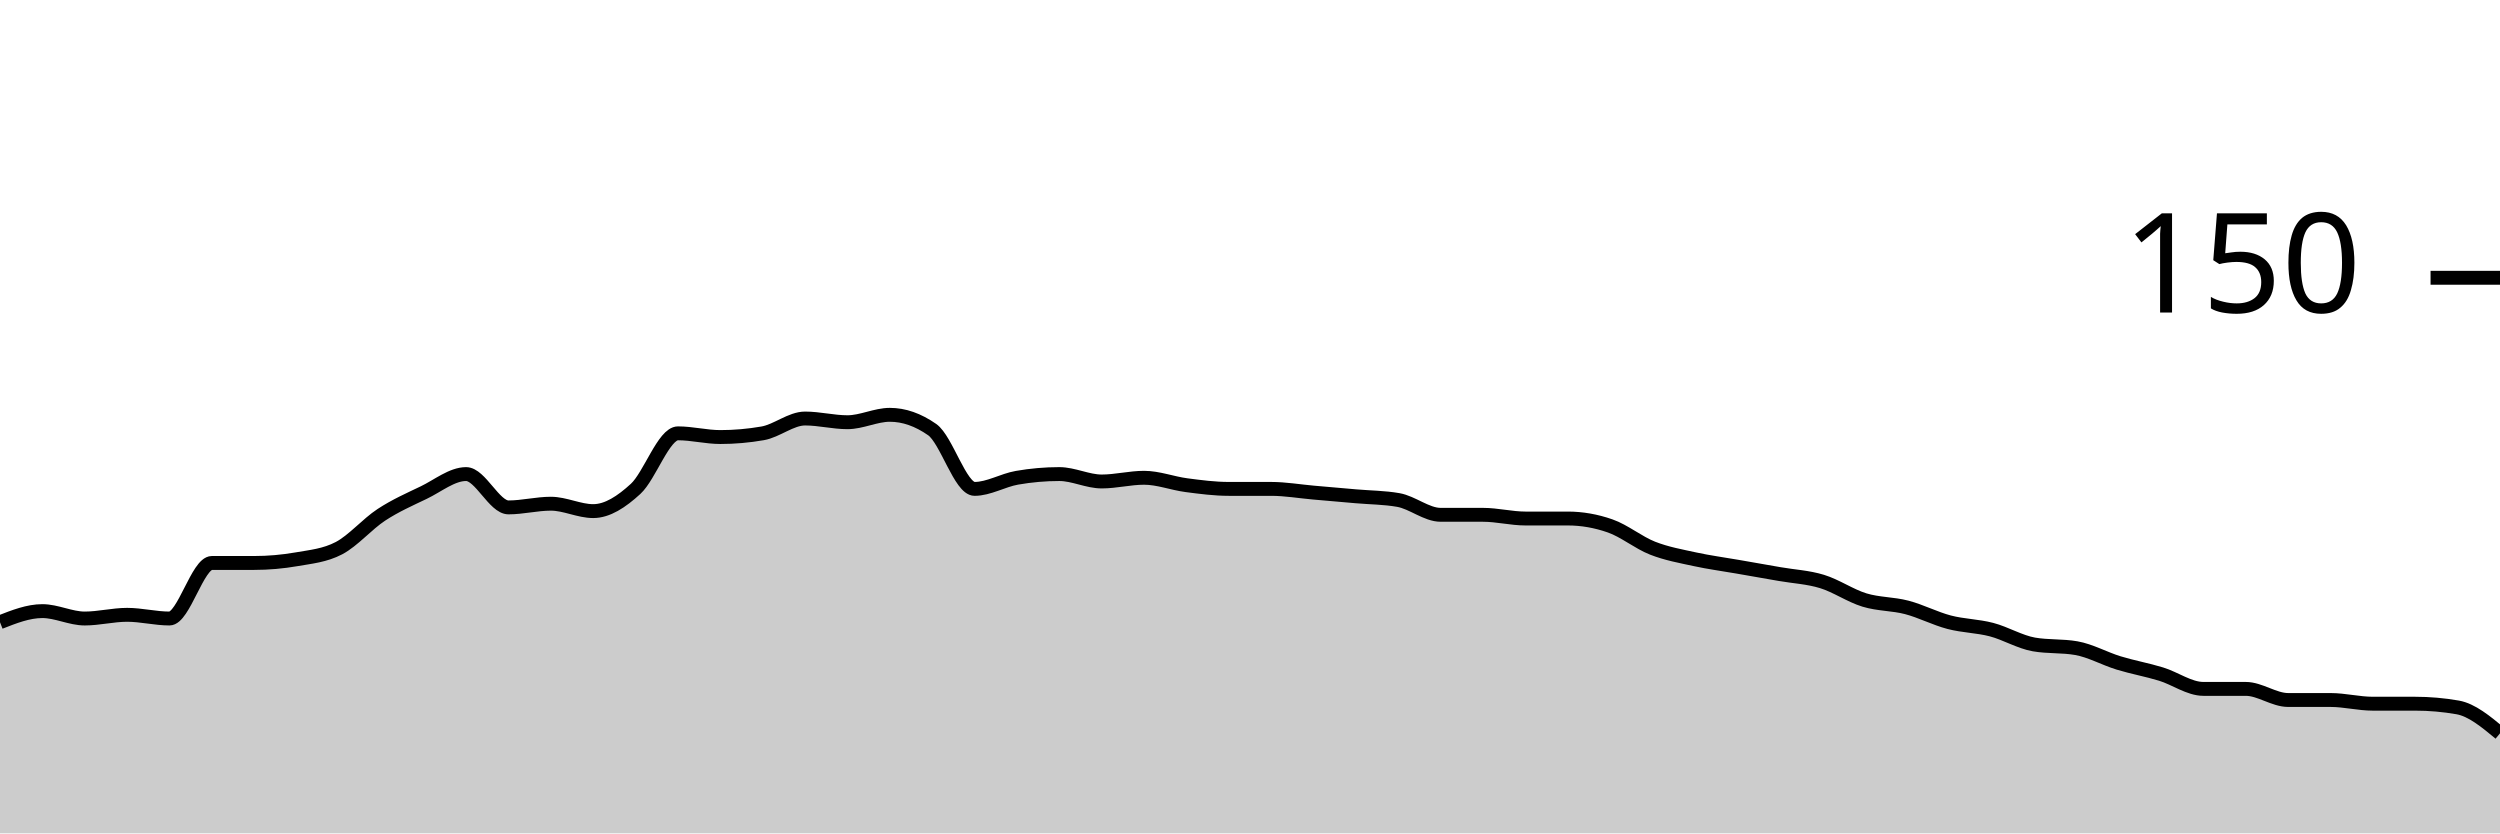
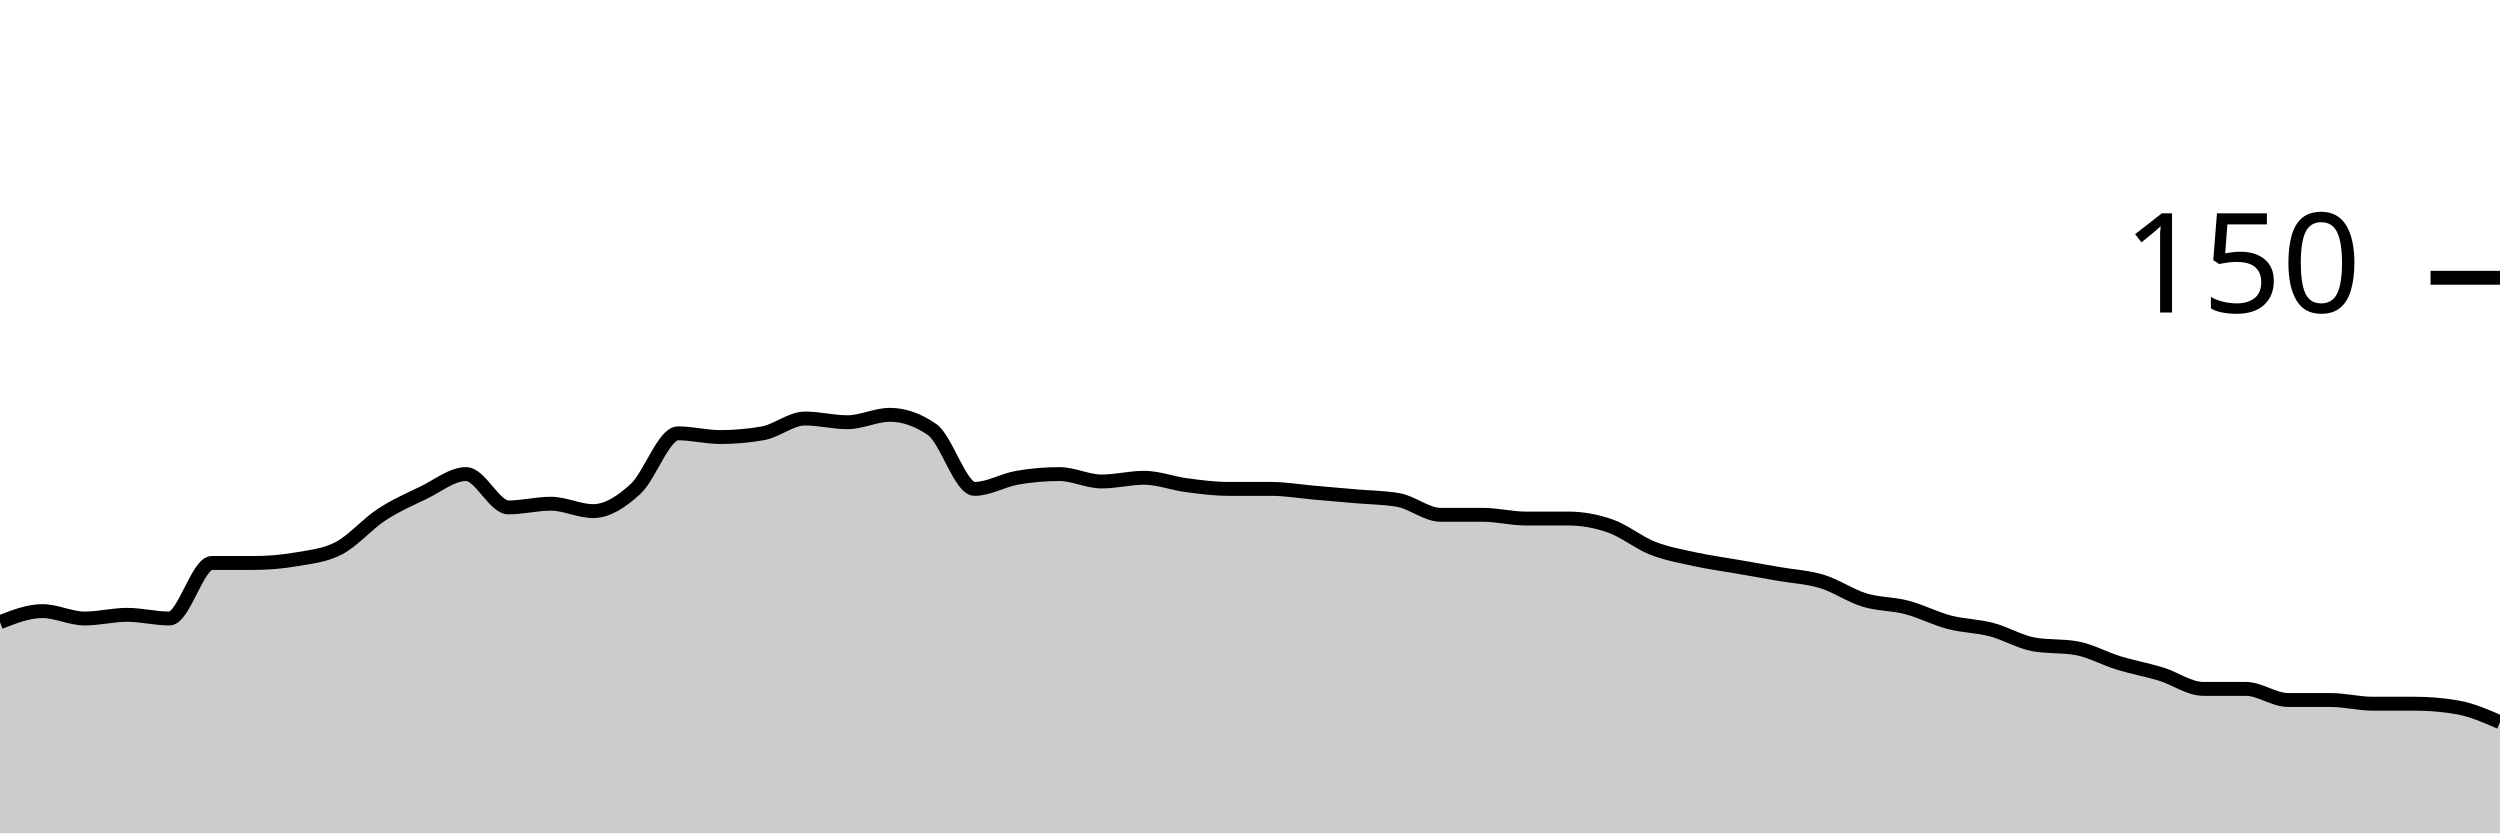
<svg xmlns="http://www.w3.org/2000/svg" viewBox="0 0 180 60">
  <g transform="translate(0,20)">
-     <path class="area" fill="rgba(0, 0, 0, 0.2)" d="M0,24.8C1.017,24.4,2.034,24,3.051,24C4.068,24,5.085,24.533,6.102,24.533C7.119,24.533,8.136,24.267,9.153,24.267C10.169,24.267,11.186,24.533,12.203,24.533C13.22,24.533,14.237,20.533,15.254,20.533C16.271,20.533,17.288,20.533,18.305,20.533C19.322,20.533,20.339,20.444,21.356,20.267C22.373,20.089,23.39,20,24.407,19.467C25.424,18.933,26.441,17.733,27.458,17.067C28.475,16.4,29.492,15.956,30.508,15.467C31.525,14.978,32.542,14.133,33.559,14.133C34.576,14.133,35.593,16.533,36.61,16.533C37.627,16.533,38.644,16.267,39.661,16.267C40.678,16.267,41.695,16.8,42.712,16.8C43.729,16.8,44.746,16.133,45.763,15.2C46.78,14.267,47.797,11.2,48.814,11.2C49.831,11.2,50.847,11.467,51.864,11.467C52.881,11.467,53.898,11.378,54.915,11.2C55.932,11.022,56.949,10.133,57.966,10.133C58.983,10.133,60,10.4,61.017,10.4C62.034,10.4,63.051,9.867,64.068,9.867C65.085,9.867,66.102,10.222,67.119,10.933C68.136,11.644,69.153,15.2,70.169,15.2C71.186,15.2,72.203,14.578,73.22,14.4C74.237,14.222,75.254,14.133,76.271,14.133C77.288,14.133,78.305,14.667,79.322,14.667C80.339,14.667,81.356,14.4,82.373,14.4C83.39,14.4,84.407,14.8,85.424,14.933C86.441,15.067,87.458,15.2,88.475,15.2C89.492,15.2,90.508,15.2,91.525,15.2C92.542,15.2,93.559,15.378,94.576,15.467C95.593,15.556,96.61,15.644,97.627,15.733C98.644,15.822,99.661,15.822,100.678,16C101.695,16.178,102.712,17.067,103.729,17.067C104.746,17.067,105.763,17.067,106.78,17.067C107.797,17.067,108.814,17.333,109.831,17.333C110.847,17.333,111.864,17.333,112.881,17.333C113.898,17.333,114.915,17.511,115.932,17.867C116.949,18.222,117.966,19.067,118.983,19.467C120,19.867,121.017,20.044,122.034,20.267C123.051,20.489,124.068,20.622,125.085,20.8C126.102,20.978,127.119,21.156,128.136,21.333C129.153,21.511,130.169,21.556,131.186,21.867C132.203,22.178,133.22,22.889,134.237,23.2C135.254,23.511,136.271,23.467,137.288,23.733C138.305,24,139.322,24.533,140.339,24.8C141.356,25.067,142.373,25.067,143.39,25.333C144.407,25.6,145.424,26.222,146.441,26.4C147.458,26.578,148.475,26.489,149.492,26.667C150.508,26.844,151.525,27.422,152.542,27.733C153.559,28.044,154.576,28.222,155.593,28.533C156.61,28.844,157.627,29.6,158.644,29.6C159.661,29.6,160.678,29.6,161.695,29.6C162.712,29.6,163.729,30.4,164.746,30.4C165.763,30.4,166.78,30.4,167.797,30.4C168.814,30.4,169.831,30.667,170.847,30.667C171.864,30.667,172.881,30.667,173.898,30.667C174.915,30.667,175.932,30.756,176.949,30.933C177.966,31.111,178.983,31.956,180,32.8L180,40C178.983,40,177.966,40,176.949,40C175.932,40,174.915,40,173.898,40C172.881,40,171.864,40,170.847,40C169.831,40,168.814,40,167.797,40C166.78,40,165.763,40,164.746,40C163.729,40,162.712,40,161.695,40C160.678,40,159.661,40,158.644,40C157.627,40,156.61,40,155.593,40C154.576,40,153.559,40,152.542,40C151.525,40,150.508,40,149.492,40C148.475,40,147.458,40,146.441,40C145.424,40,144.407,40,143.39,40C142.373,40,141.356,40,140.339,40C139.322,40,138.305,40,137.288,40C136.271,40,135.254,40,134.237,40C133.22,40,132.203,40,131.186,40C130.169,40,129.153,40,128.136,40C127.119,40,126.102,40,125.085,40C124.068,40,123.051,40,122.034,40C121.017,40,120,40,118.983,40C117.966,40,116.949,40,115.932,40C114.915,40,113.898,40,112.881,40C111.864,40,110.847,40,109.831,40C108.814,40,107.797,40,106.78,40C105.763,40,104.746,40,103.729,40C102.712,40,101.695,40,100.678,40C99.661,40,98.644,40,97.627,40C96.61,40,95.593,40,94.576,40C93.559,40,92.542,40,91.525,40C90.508,40,89.492,40,88.475,40C87.458,40,86.441,40,85.424,40C84.407,40,83.39,40,82.373,40C81.356,40,80.339,40,79.322,40C78.305,40,77.288,40,76.271,40C75.254,40,74.237,40,73.22,40C72.203,40,71.186,40,70.169,40C69.153,40,68.136,40,67.119,40C66.102,40,65.085,40,64.068,40C63.051,40,62.034,40,61.017,40C60,40,58.983,40,57.966,40C56.949,40,55.932,40,54.915,40C53.898,40,52.881,40,51.864,40C50.847,40,49.831,40,48.814,40C47.797,40,46.78,40,45.763,40C44.746,40,43.729,40,42.712,40C41.695,40,40.678,40,39.661,40C38.644,40,37.627,40,36.61,40C35.593,40,34.576,40,33.559,40C32.542,40,31.525,40,30.508,40C29.492,40,28.475,40,27.458,40C26.441,40,25.424,40,24.407,40C23.39,40,22.373,40,21.356,40C20.339,40,19.322,40,18.305,40C17.288,40,16.271,40,15.254,40C14.237,40,13.22,40,12.203,40C11.186,40,10.169,40,9.153,40C8.136,40,7.119,40,6.102,40C5.085,40,4.068,40,3.051,40C2.034,40,1.017,40,0,40Z" />
-     <path class="line" stroke="black" fill="none" d="M0,24.8C1.017,24.4,2.034,24,3.051,24C4.068,24,5.085,24.533,6.102,24.533C7.119,24.533,8.136,24.267,9.153,24.267C10.169,24.267,11.186,24.533,12.203,24.533C13.22,24.533,14.237,20.533,15.254,20.533C16.271,20.533,17.288,20.533,18.305,20.533C19.322,20.533,20.339,20.444,21.356,20.267C22.373,20.089,23.39,20,24.407,19.467C25.424,18.933,26.441,17.733,27.458,17.067C28.475,16.4,29.492,15.956,30.508,15.467C31.525,14.978,32.542,14.133,33.559,14.133C34.576,14.133,35.593,16.533,36.61,16.533C37.627,16.533,38.644,16.267,39.661,16.267C40.678,16.267,41.695,16.8,42.712,16.8C43.729,16.8,44.746,16.133,45.763,15.2C46.78,14.267,47.797,11.2,48.814,11.2C49.831,11.2,50.847,11.467,51.864,11.467C52.881,11.467,53.898,11.378,54.915,11.2C55.932,11.022,56.949,10.133,57.966,10.133C58.983,10.133,60,10.4,61.017,10.4C62.034,10.4,63.051,9.867,64.068,9.867C65.085,9.867,66.102,10.222,67.119,10.933C68.136,11.644,69.153,15.2,70.169,15.2C71.186,15.2,72.203,14.578,73.22,14.4C74.237,14.222,75.254,14.133,76.271,14.133C77.288,14.133,78.305,14.667,79.322,14.667C80.339,14.667,81.356,14.4,82.373,14.4C83.39,14.4,84.407,14.8,85.424,14.933C86.441,15.067,87.458,15.2,88.475,15.2C89.492,15.2,90.508,15.2,91.525,15.2C92.542,15.2,93.559,15.378,94.576,15.467C95.593,15.556,96.61,15.644,97.627,15.733C98.644,15.822,99.661,15.822,100.678,16C101.695,16.178,102.712,17.067,103.729,17.067C104.746,17.067,105.763,17.067,106.78,17.067C107.797,17.067,108.814,17.333,109.831,17.333C110.847,17.333,111.864,17.333,112.881,17.333C113.898,17.333,114.915,17.511,115.932,17.867C116.949,18.222,117.966,19.067,118.983,19.467C120,19.867,121.017,20.044,122.034,20.267C123.051,20.489,124.068,20.622,125.085,20.8C126.102,20.978,127.119,21.156,128.136,21.333C129.153,21.511,130.169,21.556,131.186,21.867C132.203,22.178,133.22,22.889,134.237,23.2C135.254,23.511,136.271,23.467,137.288,23.733C138.305,24,139.322,24.533,140.339,24.8C141.356,25.067,142.373,25.067,143.39,25.333C144.407,25.6,145.424,26.222,146.441,26.4C147.458,26.578,148.475,26.489,149.492,26.667C150.508,26.844,151.525,27.422,152.542,27.733C153.559,28.044,154.576,28.222,155.593,28.533C156.61,28.844,157.627,29.6,158.644,29.6C159.661,29.6,160.678,29.6,161.695,29.6C162.712,29.6,163.729,30.4,164.746,30.4C165.763,30.4,166.78,30.4,167.797,30.4C168.814,30.4,169.831,30.667,170.847,30.667C171.864,30.667,172.881,30.667,173.898,30.667C174.915,30.667,175.932,30.756,176.949,30.933C177.966,31.111,178.983,31.956,180,32.8" />
+     <path class="area" fill="rgba(0, 0, 0, 0.2)" d="M0,24.8C1.017,24.4,2.034,24,3.051,24C4.068,24,5.085,24.533,6.102,24.533C7.119,24.533,8.136,24.267,9.153,24.267C10.169,24.267,11.186,24.533,12.203,24.533C13.22,24.533,14.237,20.533,15.254,20.533C16.271,20.533,17.288,20.533,18.305,20.533C19.322,20.533,20.339,20.444,21.356,20.267C22.373,20.089,23.39,20,24.407,19.467C25.424,18.933,26.441,17.733,27.458,17.067C28.475,16.4,29.492,15.956,30.508,15.467C31.525,14.978,32.542,14.133,33.559,14.133C34.576,14.133,35.593,16.533,36.61,16.533C37.627,16.533,38.644,16.267,39.661,16.267C40.678,16.267,41.695,16.8,42.712,16.8C43.729,16.8,44.746,16.133,45.763,15.2C46.78,14.267,47.797,11.2,48.814,11.2C49.831,11.2,50.847,11.467,51.864,11.467C52.881,11.467,53.898,11.378,54.915,11.2C55.932,11.022,56.949,10.133,57.966,10.133C58.983,10.133,60,10.4,61.017,10.4C62.034,10.4,63.051,9.867,64.068,9.867C65.085,9.867,66.102,10.222,67.119,10.933C68.136,11.644,69.153,15.2,70.169,15.2C71.186,15.2,72.203,14.578,73.22,14.4C74.237,14.222,75.254,14.133,76.271,14.133C77.288,14.133,78.305,14.667,79.322,14.667C80.339,14.667,81.356,14.4,82.373,14.4C83.39,14.4,84.407,14.8,85.424,14.933C86.441,15.067,87.458,15.2,88.475,15.2C89.492,15.2,90.508,15.2,91.525,15.2C92.542,15.2,93.559,15.378,94.576,15.467C95.593,15.556,96.61,15.644,97.627,15.733C98.644,15.822,99.661,15.822,100.678,16C101.695,16.178,102.712,17.067,103.729,17.067C104.746,17.067,105.763,17.067,106.78,17.067C107.797,17.067,108.814,17.333,109.831,17.333C110.847,17.333,111.864,17.333,112.881,17.333C113.898,17.333,114.915,17.511,115.932,17.867C116.949,18.222,117.966,19.067,118.983,19.467C120,19.867,121.017,20.044,122.034,20.267C123.051,20.489,124.068,20.622,125.085,20.8C126.102,20.978,127.119,21.156,128.136,21.333C129.153,21.511,130.169,21.556,131.186,21.867C132.203,22.178,133.22,22.889,134.237,23.2C135.254,23.511,136.271,23.467,137.288,23.733C138.305,24,139.322,24.533,140.339,24.8C141.356,25.067,142.373,25.067,143.39,25.333C144.407,25.6,145.424,26.222,146.441,26.4C147.458,26.578,148.475,26.489,149.492,26.667C150.508,26.844,151.525,27.422,152.542,27.733C153.559,28.044,154.576,28.222,155.593,28.533C156.61,28.844,157.627,29.6,158.644,29.6C159.661,29.6,160.678,29.6,161.695,29.6C162.712,29.6,163.729,30.4,164.746,30.4C165.763,30.4,166.78,30.4,167.797,30.4C168.814,30.4,169.831,30.667,170.847,30.667C171.864,30.667,172.881,30.667,173.898,30.667C174.915,30.667,175.932,30.756,176.949,30.933C177.966,31.111,178.983,31.556,180,32L180,40C178.983,40,177.966,40,176.949,40C175.932,40,174.915,40,173.898,40C172.881,40,171.864,40,170.847,40C169.831,40,168.814,40,167.797,40C166.78,40,165.763,40,164.746,40C163.729,40,162.712,40,161.695,40C160.678,40,159.661,40,158.644,40C157.627,40,156.61,40,155.593,40C154.576,40,153.559,40,152.542,40C151.525,40,150.508,40,149.492,40C148.475,40,147.458,40,146.441,40C145.424,40,144.407,40,143.39,40C142.373,40,141.356,40,140.339,40C139.322,40,138.305,40,137.288,40C136.271,40,135.254,40,134.237,40C133.22,40,132.203,40,131.186,40C130.169,40,129.153,40,128.136,40C127.119,40,126.102,40,125.085,40C124.068,40,123.051,40,122.034,40C121.017,40,120,40,118.983,40C117.966,40,116.949,40,115.932,40C114.915,40,113.898,40,112.881,40C111.864,40,110.847,40,109.831,40C108.814,40,107.797,40,106.78,40C105.763,40,104.746,40,103.729,40C102.712,40,101.695,40,100.678,40C99.661,40,98.644,40,97.627,40C96.61,40,95.593,40,94.576,40C93.559,40,92.542,40,91.525,40C90.508,40,89.492,40,88.475,40C87.458,40,86.441,40,85.424,40C84.407,40,83.39,40,82.373,40C81.356,40,80.339,40,79.322,40C78.305,40,77.288,40,76.271,40C75.254,40,74.237,40,73.22,40C72.203,40,71.186,40,70.169,40C69.153,40,68.136,40,67.119,40C66.102,40,65.085,40,64.068,40C63.051,40,62.034,40,61.017,40C60,40,58.983,40,57.966,40C56.949,40,55.932,40,54.915,40C53.898,40,52.881,40,51.864,40C50.847,40,49.831,40,48.814,40C47.797,40,46.78,40,45.763,40C44.746,40,43.729,40,42.712,40C41.695,40,40.678,40,39.661,40C38.644,40,37.627,40,36.61,40C35.593,40,34.576,40,33.559,40C32.542,40,31.525,40,30.508,40C29.492,40,28.475,40,27.458,40C26.441,40,25.424,40,24.407,40C23.39,40,22.373,40,21.356,40C20.339,40,19.322,40,18.305,40C17.288,40,16.271,40,15.254,40C14.237,40,13.22,40,12.203,40C11.186,40,10.169,40,9.153,40C8.136,40,7.119,40,6.102,40C5.085,40,4.068,40,3.051,40C2.034,40,1.017,40,0,40Z" />
+     <path class="line" stroke="black" fill="none" d="M0,24.8C1.017,24.4,2.034,24,3.051,24C4.068,24,5.085,24.533,6.102,24.533C7.119,24.533,8.136,24.267,9.153,24.267C10.169,24.267,11.186,24.533,12.203,24.533C13.22,24.533,14.237,20.533,15.254,20.533C16.271,20.533,17.288,20.533,18.305,20.533C19.322,20.533,20.339,20.444,21.356,20.267C22.373,20.089,23.39,20,24.407,19.467C25.424,18.933,26.441,17.733,27.458,17.067C28.475,16.4,29.492,15.956,30.508,15.467C31.525,14.978,32.542,14.133,33.559,14.133C34.576,14.133,35.593,16.533,36.61,16.533C37.627,16.533,38.644,16.267,39.661,16.267C40.678,16.267,41.695,16.8,42.712,16.8C43.729,16.8,44.746,16.133,45.763,15.2C46.78,14.267,47.797,11.2,48.814,11.2C49.831,11.2,50.847,11.467,51.864,11.467C52.881,11.467,53.898,11.378,54.915,11.2C55.932,11.022,56.949,10.133,57.966,10.133C58.983,10.133,60,10.4,61.017,10.4C62.034,10.4,63.051,9.867,64.068,9.867C65.085,9.867,66.102,10.222,67.119,10.933C68.136,11.644,69.153,15.2,70.169,15.2C71.186,15.2,72.203,14.578,73.22,14.4C74.237,14.222,75.254,14.133,76.271,14.133C77.288,14.133,78.305,14.667,79.322,14.667C80.339,14.667,81.356,14.4,82.373,14.4C83.39,14.4,84.407,14.8,85.424,14.933C86.441,15.067,87.458,15.2,88.475,15.2C89.492,15.2,90.508,15.2,91.525,15.2C92.542,15.2,93.559,15.378,94.576,15.467C95.593,15.556,96.61,15.644,97.627,15.733C98.644,15.822,99.661,15.822,100.678,16C101.695,16.178,102.712,17.067,103.729,17.067C104.746,17.067,105.763,17.067,106.78,17.067C107.797,17.067,108.814,17.333,109.831,17.333C110.847,17.333,111.864,17.333,112.881,17.333C113.898,17.333,114.915,17.511,115.932,17.867C116.949,18.222,117.966,19.067,118.983,19.467C120,19.867,121.017,20.044,122.034,20.267C123.051,20.489,124.068,20.622,125.085,20.8C126.102,20.978,127.119,21.156,128.136,21.333C129.153,21.511,130.169,21.556,131.186,21.867C132.203,22.178,133.22,22.889,134.237,23.2C135.254,23.511,136.271,23.467,137.288,23.733C138.305,24,139.322,24.533,140.339,24.8C141.356,25.067,142.373,25.067,143.39,25.333C144.407,25.6,145.424,26.222,146.441,26.4C147.458,26.578,148.475,26.489,149.492,26.667C150.508,26.844,151.525,27.422,152.542,27.733C153.559,28.044,154.576,28.222,155.593,28.533C156.61,28.844,157.627,29.6,158.644,29.6C159.661,29.6,160.678,29.6,161.695,29.6C162.712,29.6,163.729,30.4,164.746,30.4C165.763,30.4,166.78,30.4,167.797,30.4C168.814,30.4,169.831,30.667,170.847,30.667C171.864,30.667,172.881,30.667,173.898,30.667C174.915,30.667,175.932,30.756,176.949,30.933C177.966,31.111,178.983,31.556,180,32" />
    <path class="axis-ceiling" stroke-width="1" stroke="black" fill="none" d="M175,0L180,0" />
    <text class="axis-ceiling-label" font-family="sans-serif" text-anchor="end" font-size="10px" x="170" y="2.5">150</text>
  </g>
</svg>
